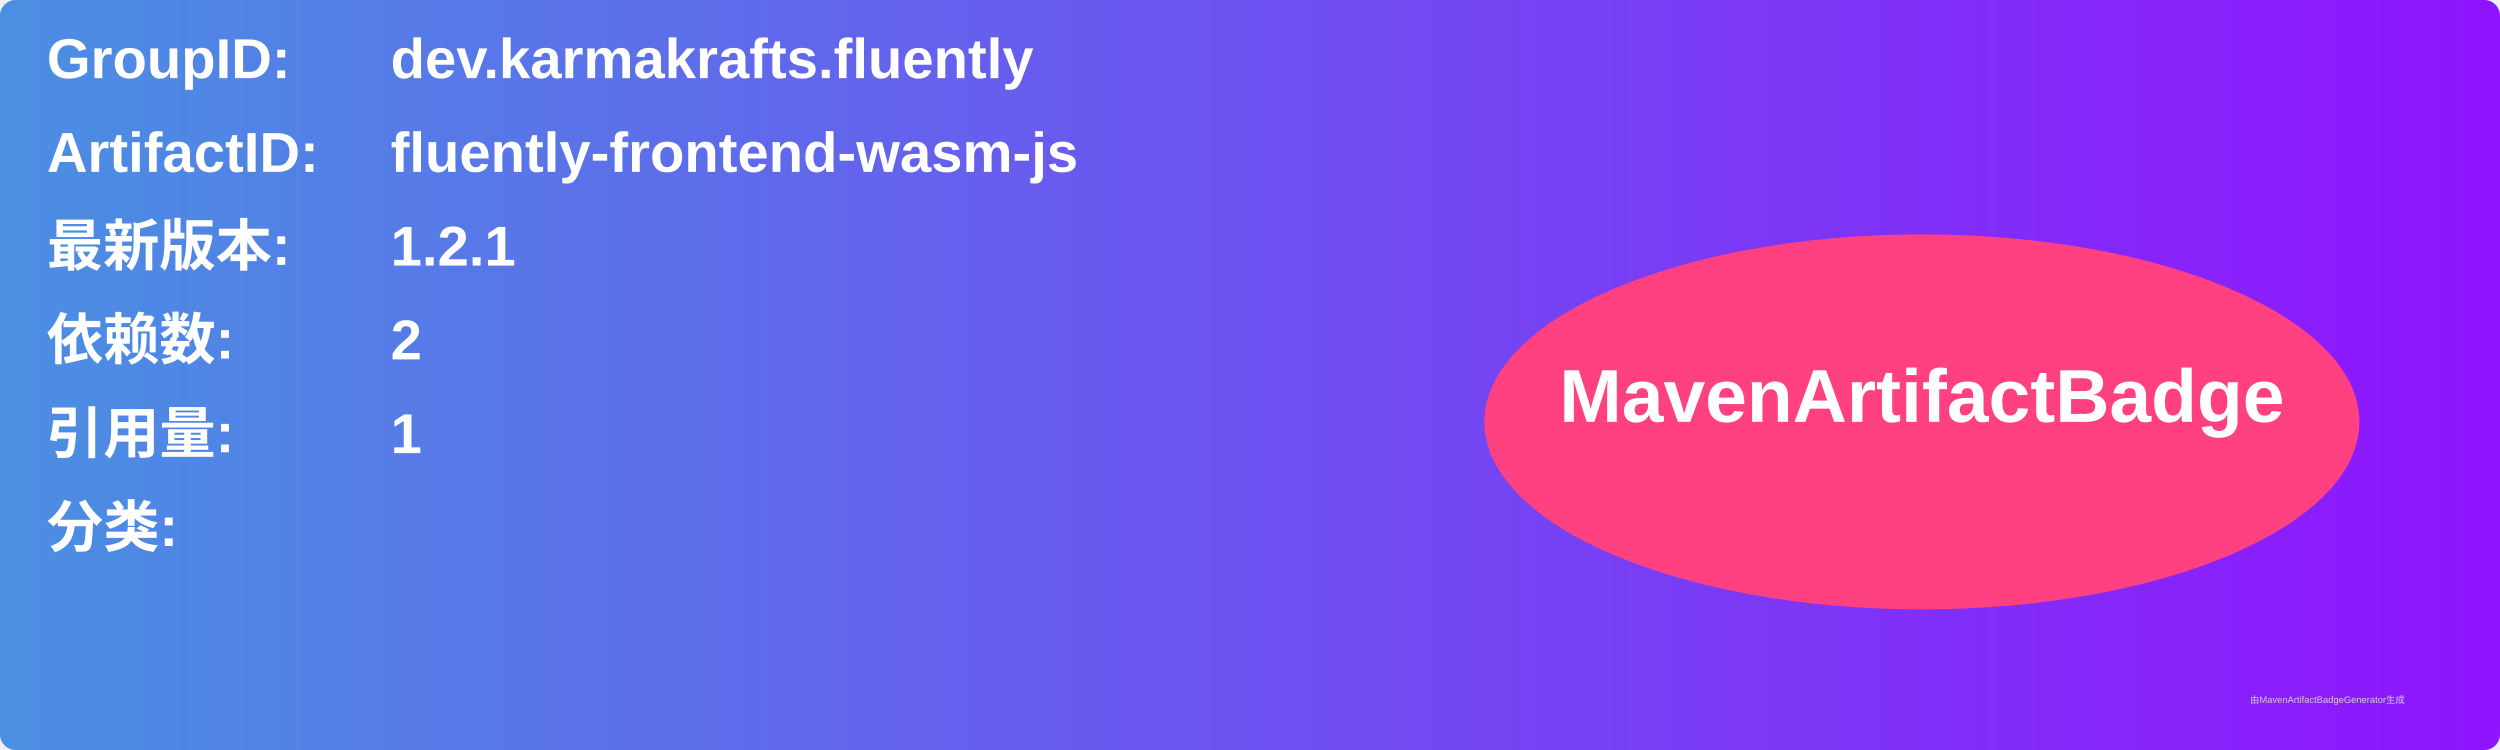
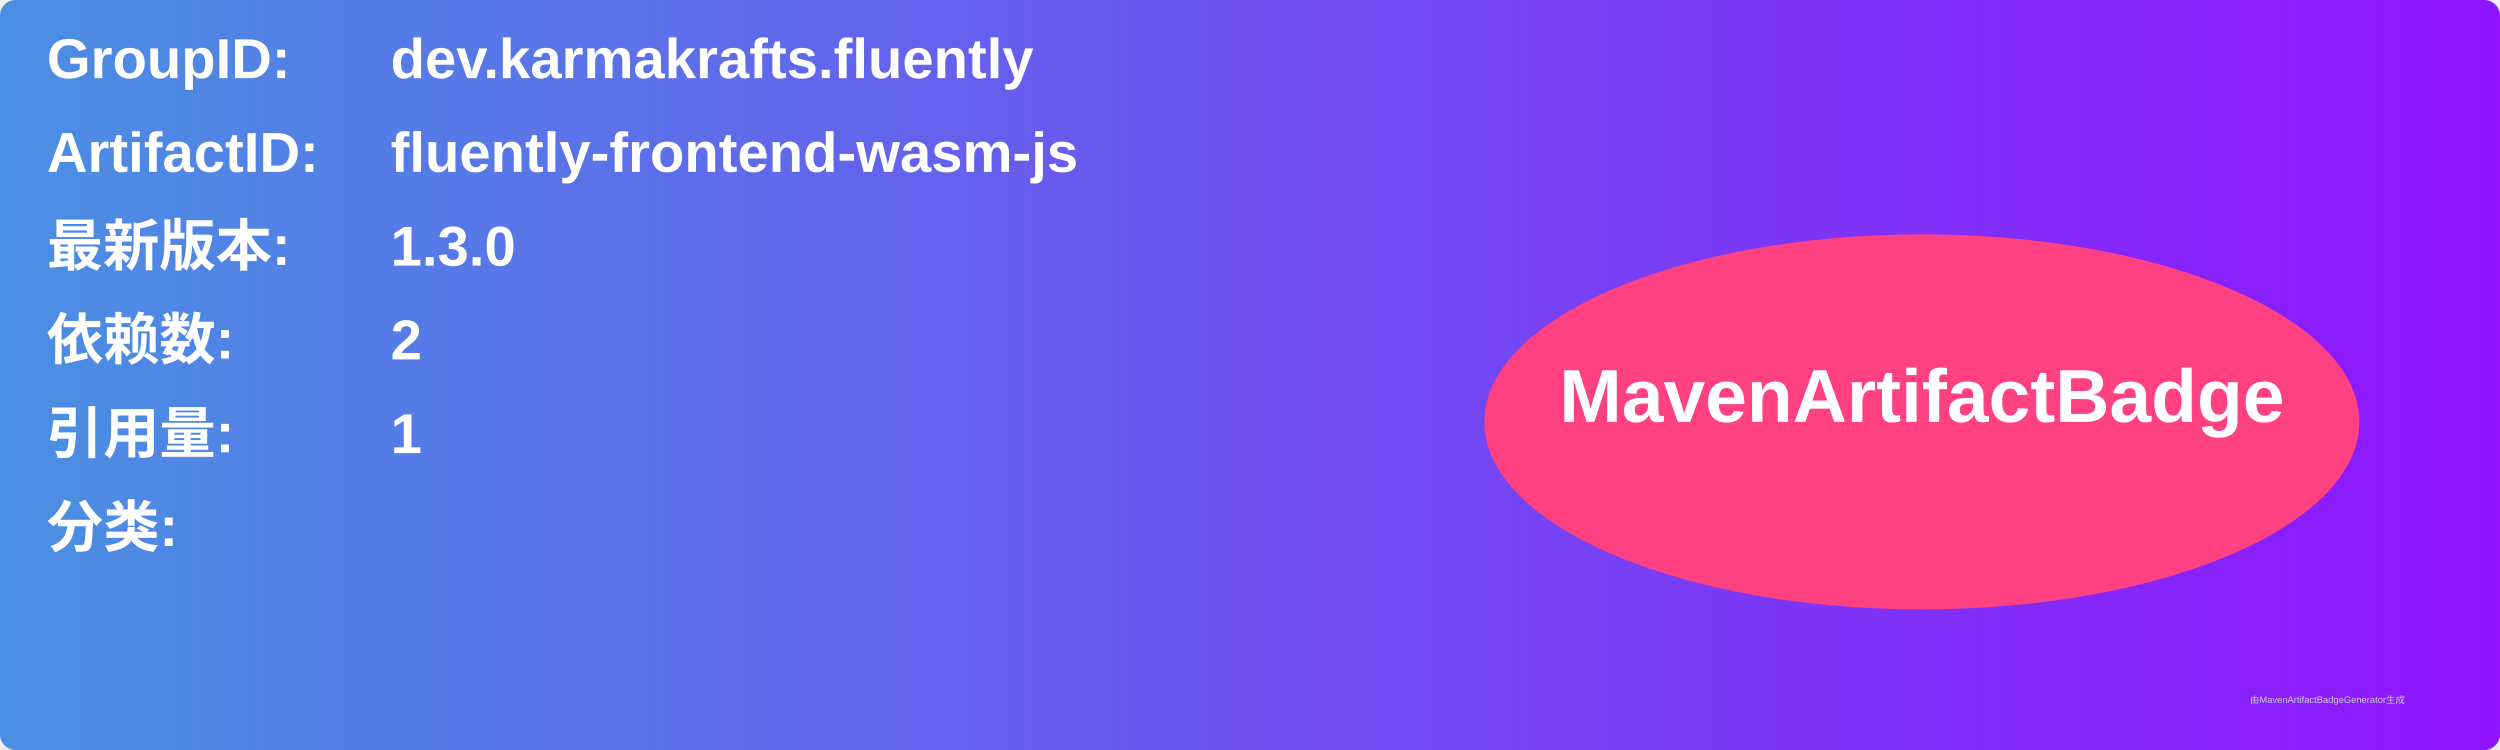
<svg xmlns="http://www.w3.org/2000/svg" width="800" height="240" viewBox="0 0 800 240">
  <linearGradient id="grad" x1="0%" y1="0%" x2="100%" y2="0%">
    <stop offset="0%" stop-color="#4a90e2" />
    <stop offset="100%" stop-color="#9013fe" />
  </linearGradient>
  <rect width="100%" height="100%" rx="5" ry="5" fill="url(#grad)" />
  <g transform="translate(15, 15)">
    <text x="0" y="10" font-family="Arial" font-size="18" fill="white" font-weight="bold" width="260">GroupID:</text>
    <text x="110" y="10" font-family="Arial" font-size="18" fill="white" font-weight="bold" width="460">dev.karmakrafts.fluently</text>
    <text x="0" y="40" font-family="Arial" font-size="18" fill="white" font-weight="bold" width="260">ArtifactID:</text>
    <text x="110" y="40" font-family="Arial" font-size="18" fill="white" font-weight="bold" width="460">fluently-frontend-wasm-js</text>
    <text x="0" y="70" font-family="Arial" font-size="18" fill="white" font-weight="bold">最新版本:</text>
    <text x="110" y="70" font-family="Arial" font-size="18" fill="white" font-weight="bold">
-       <tspan font-weight="bold">1.2.1</tspan>
+       <tspan font-weight="bold">1.3.0</tspan>
    </text>
    <text x="0" y="100" font-family="Arial" font-size="18" fill="white" font-weight="bold">依赖数: </text>
    <text x="110" y="100" font-family="Arial" font-size="18" fill="white">
      <tspan font-weight="bold">2</tspan>
    </text>
    <text x="0" y="130" font-family="Arial" font-size="18" fill="white" font-weight="bold">引用量: </text>
    <text x="110" y="130" font-family="Arial" font-size="18" fill="white">
      <tspan font-weight="bold">1</tspan>
    </text>
    <text x="0" y="160" font-family="Arial" font-size="18" fill="white" font-weight="bold">分类:</text>
    <text x="10" y="190" font-family="Arial" font-size="10" fill="white">
      <tspan font-weight="bold" />
    </text>
    <ellipse cx="600" cy="120" rx="140" ry="60" fill="#ff4081" />
    <text x="600" y="120" text-anchor="middle" font-family="Arial" font-size="24" fill="white" font-weight="bold">MavenArtifactBadge</text>
  </g>
  <text x="720" y="225" font-family="Arial" font-size="3" fill="#d0d0d0">由MavenArtifactBadgeGenerator生成</text>
</svg>
